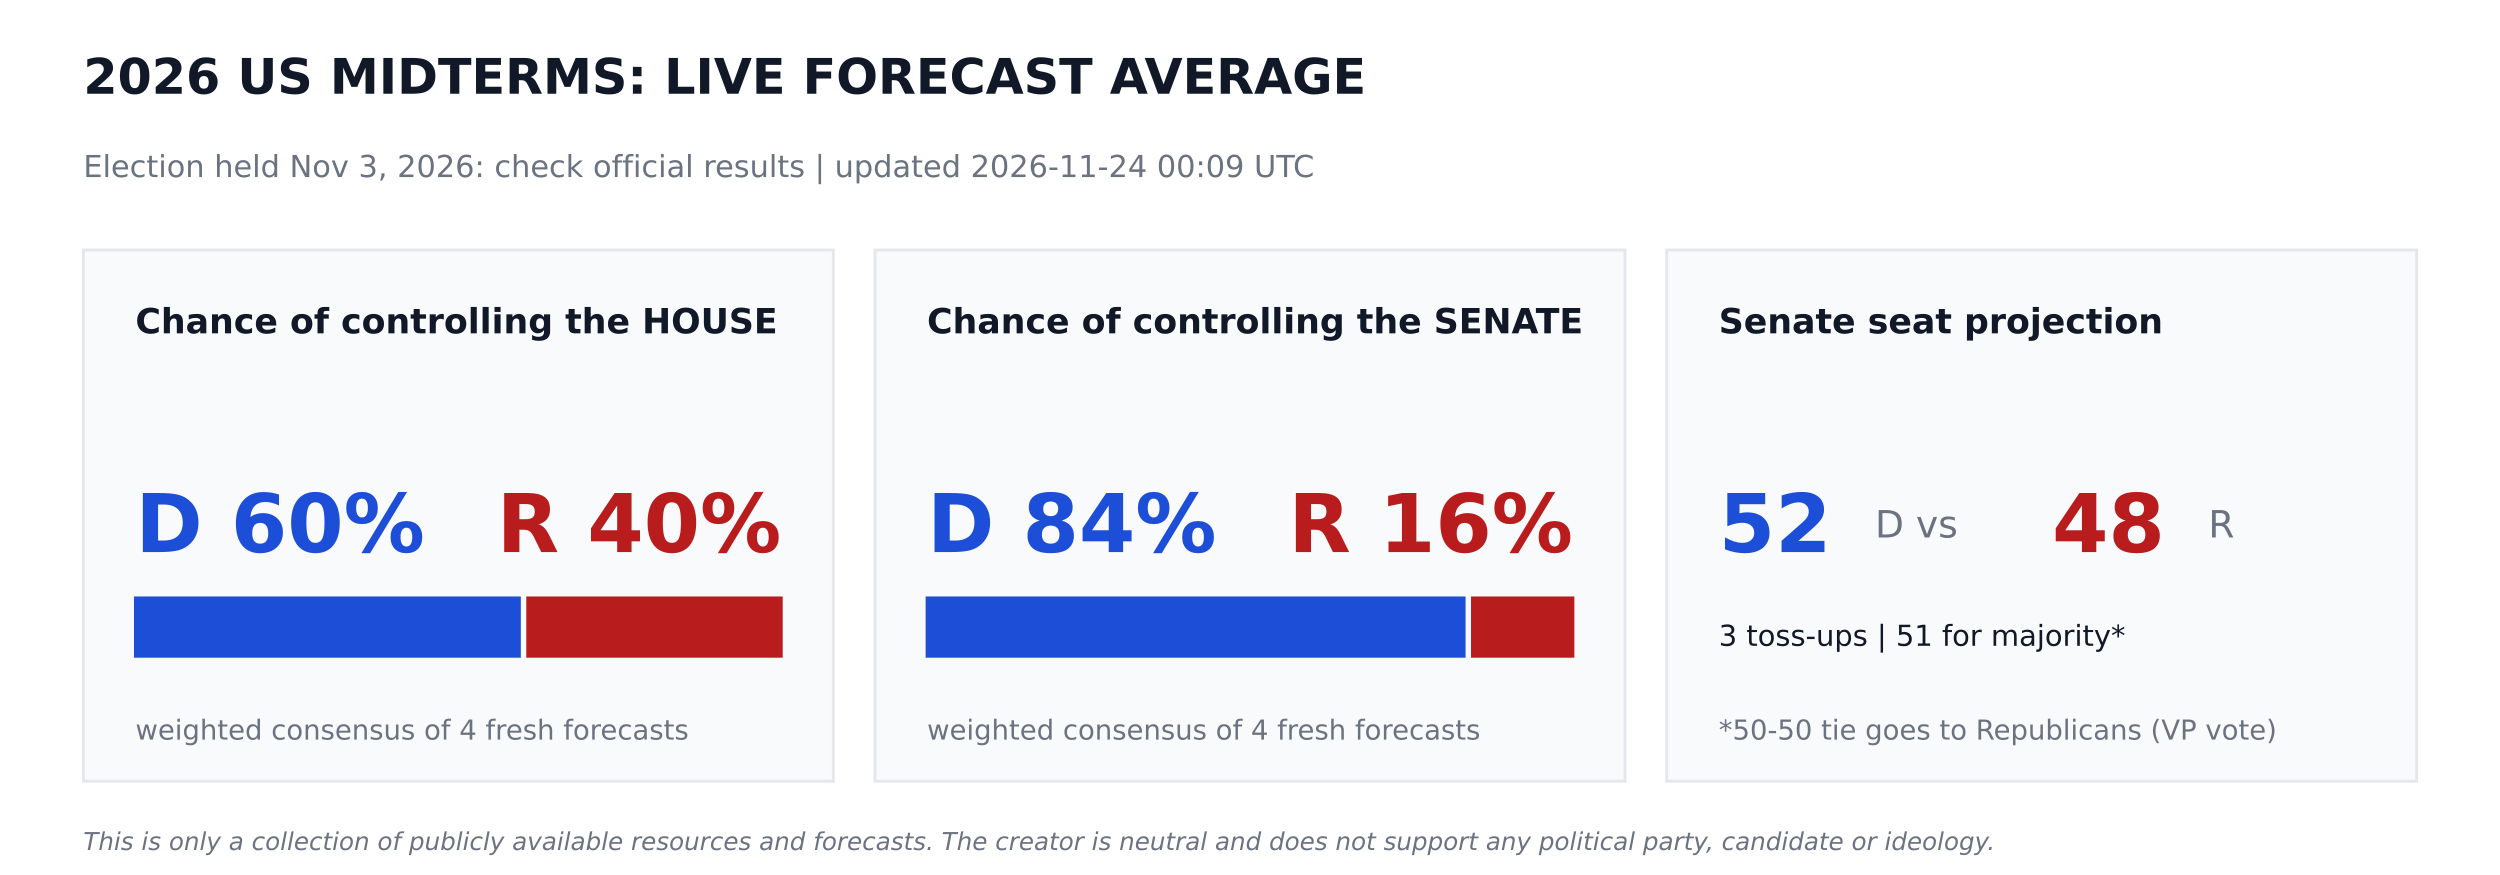
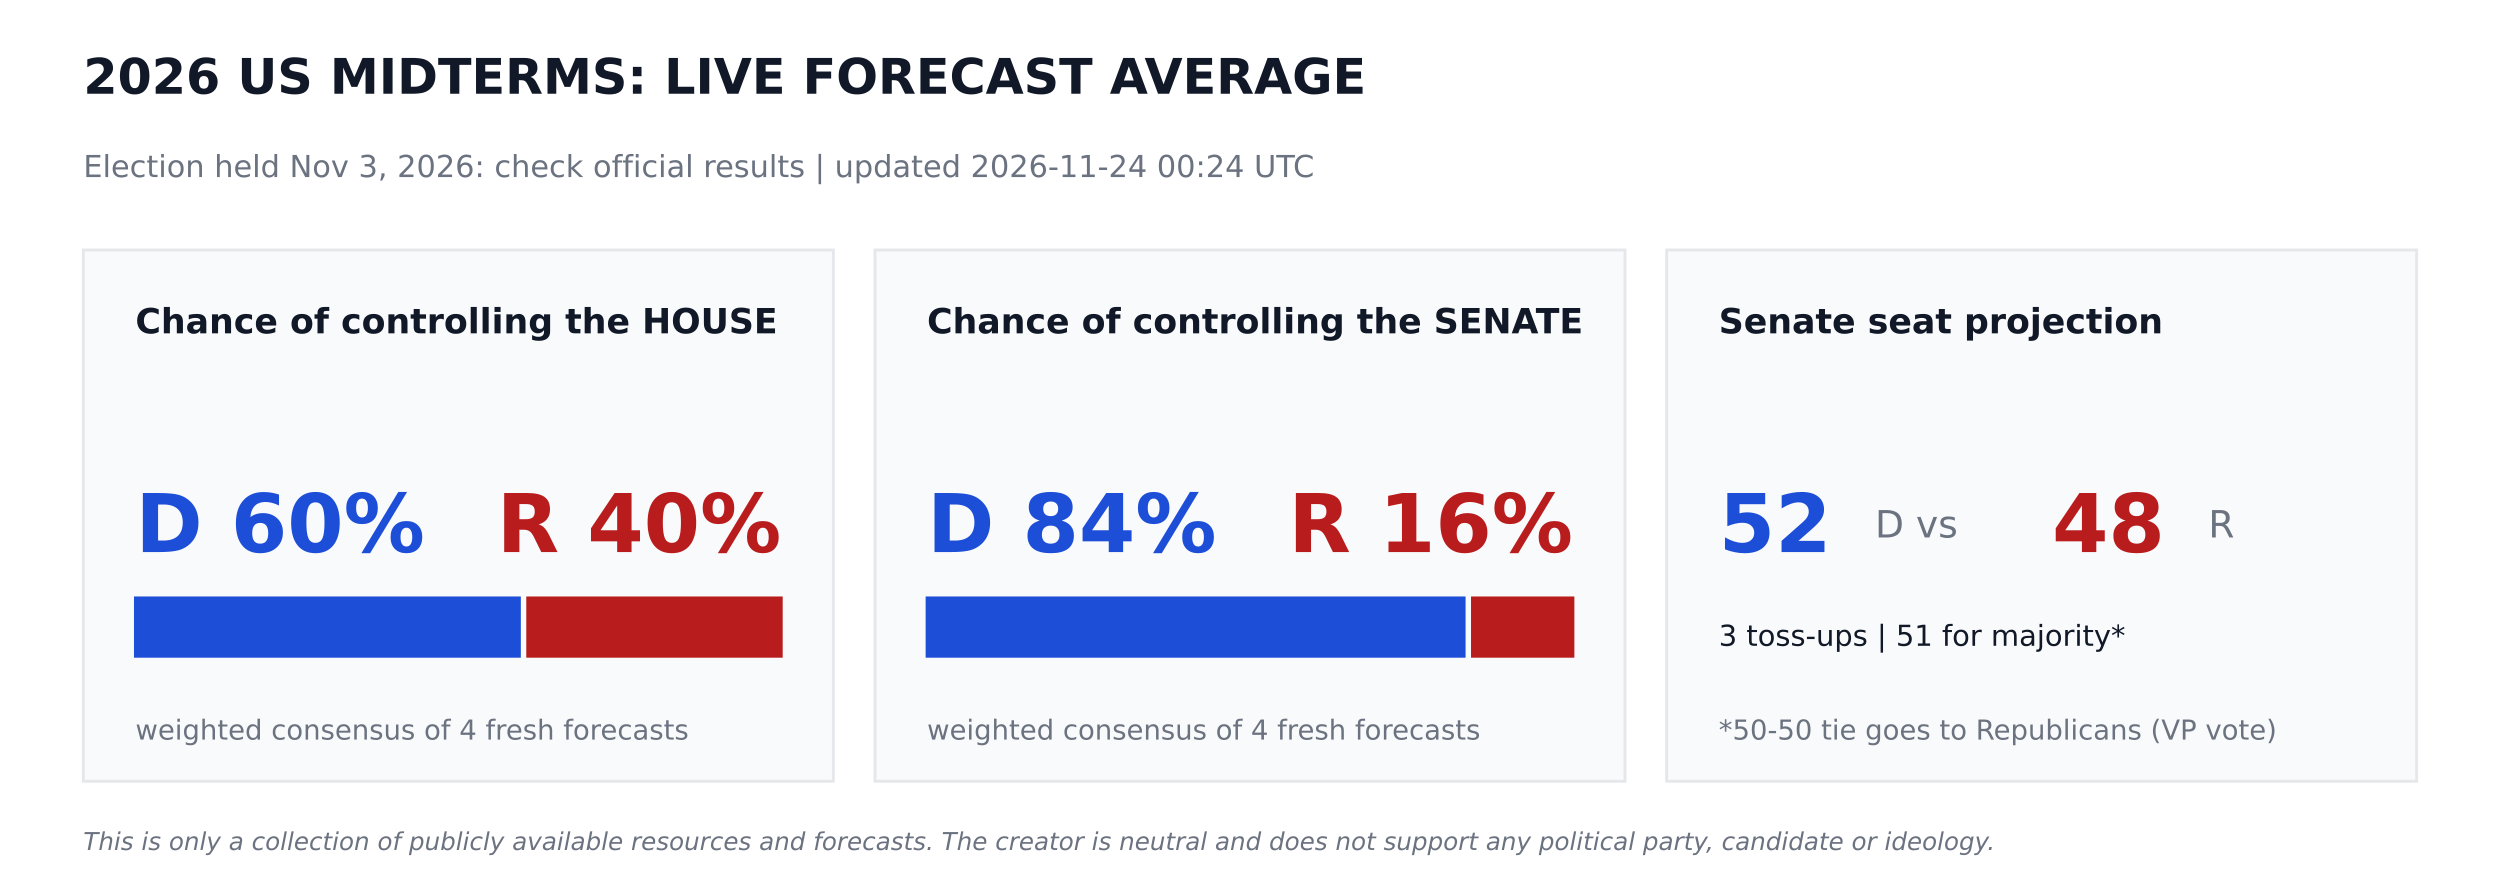
<svg xmlns="http://www.w3.org/2000/svg" width="864pt" height="302.4pt" viewBox="0 0 864 302.4" version="1.1">
  <defs>
    <style type="text/css">*{stroke-linejoin: round; stroke-linecap: butt}</style>
  </defs>
  <g id="figure_1">
    <g id="patch_1">
      <path d="M 0 302.4  L 864 302.4  L 864 0  L 0 0  z " style="fill: #ffffff" />
    </g>
    <g id="axes_1">
      <g id="patch_2">
-         <path d="M 28.8 270  L 288 270  L 288 86.4  L 28.8 86.4  z " clip-path="url(#p7b5f40c142)" style="fill: #f9fafb; stroke: #e5e7eb; stroke-linejoin: miter" />
+         <path d="M 28.8 270  L 288 270  L 288 86.4  L 28.8 86.4  z " clip-path="url(#p81f5b6c36a)" style="fill: #f9fafb; stroke: #e5e7eb; stroke-linejoin: miter" />
      </g>
      <g id="patch_3">
-         <path d="M 46.8 226.8  L 179.503 226.8  L 179.503 206.64  L 46.8 206.64  z " clip-path="url(#p7b5f40c142)" style="fill: #1d4ed8; stroke: #1d4ed8; stroke-linejoin: miter" />
+         <path d="M 46.8 226.8  L 179.503 226.8  L 179.503 206.64  L 46.8 206.64  z " clip-path="url(#p81f5b6c36a)" style="fill: #1d4ed8; stroke: #1d4ed8; stroke-linejoin: miter" />
      </g>
      <g id="patch_4">
-         <path d="M 182.383 226.8  L 270 226.8  L 270 206.64  L 182.383 206.64  z " clip-path="url(#p7b5f40c142)" style="fill: #b91c1c; stroke: #b91c1c; stroke-linejoin: miter" />
+         <path d="M 182.383 226.8  L 270 226.8  L 270 206.64  L 182.383 206.64  z " clip-path="url(#p81f5b6c36a)" style="fill: #b91c1c; stroke: #b91c1c; stroke-linejoin: miter" />
      </g>
      <g id="patch_5">
-         <path d="M 302.4 270  L 561.6 270  L 561.6 86.4  L 302.4 86.4  z " clip-path="url(#p7b5f40c142)" style="fill: #f9fafb; stroke: #e5e7eb; stroke-linejoin: miter" />
+         <path d="M 302.4 270  L 561.6 270  L 561.6 86.4  L 302.4 86.4  z " clip-path="url(#p81f5b6c36a)" style="fill: #f9fafb; stroke: #e5e7eb; stroke-linejoin: miter" />
      </g>
      <g id="patch_6">
-         <path d="M 320.4 226.8  L 506.002 226.8  L 506.002 206.64  L 320.4 206.64  z " clip-path="url(#p7b5f40c142)" style="fill: #1d4ed8; stroke: #1d4ed8; stroke-linejoin: miter" />
+         <path d="M 320.4 226.8  L 506.002 226.8  L 506.002 206.64  L 320.4 206.64  z " clip-path="url(#p81f5b6c36a)" style="fill: #1d4ed8; stroke: #1d4ed8; stroke-linejoin: miter" />
      </g>
      <g id="patch_7">
-         <path d="M 508.882 226.8  L 543.6 226.8  L 543.6 206.64  L 508.882 206.64  z " clip-path="url(#p7b5f40c142)" style="fill: #b91c1c; stroke: #b91c1c; stroke-linejoin: miter" />
+         <path d="M 508.882 226.8  L 543.6 226.8  L 543.6 206.64  L 508.882 206.64  z " clip-path="url(#p81f5b6c36a)" style="fill: #b91c1c; stroke: #b91c1c; stroke-linejoin: miter" />
      </g>
      <g id="patch_8">
-         <path d="M 576 270  L 835.2 270  L 835.2 86.4  L 576 86.4  z " clip-path="url(#p7b5f40c142)" style="fill: #f9fafb; stroke: #e5e7eb; stroke-linejoin: miter" />
+         <path d="M 576 270  L 835.2 270  L 835.2 86.4  L 576 86.4  z " clip-path="url(#p81f5b6c36a)" style="fill: #f9fafb; stroke: #e5e7eb; stroke-linejoin: miter" />
      </g>
      <g id="text_1">
        <text style="font-weight: 700; font-size: 17px; font-family: 'DejaVu Sans'; text-anchor: start; fill: #111827" x="28.8" y="32.4" transform="rotate(-0 28.8 32.4)">2026 US MIDTERMS: LIVE FORECAST AVERAGE</text>
      </g>
      <g id="text_2">
-         <text style="font-size: 10.5px; font-family: 'DejaVu Sans'; text-anchor: start; fill: #6b7280" x="28.8" y="61.2" transform="rotate(-0 28.8 61.2)">Election held Nov 3, 2026: check official results   |   updated 2026-11-24 00:09 UTC</text>
+         <text style="font-size: 10.5px; font-family: 'DejaVu Sans'; text-anchor: start; fill: #6b7280" x="28.8" y="61.2" transform="rotate(-0 28.8 61.2)">Election held Nov 3, 2026: check official results   |   updated 2026-11-24 00:24 UTC</text>
      </g>
      <g id="text_3">
        <text style="font-weight: 700; font-size: 12px; font-family: 'DejaVu Sans'; text-anchor: start; fill: #111827" x="46.8" y="115.2" transform="rotate(-0 46.8 115.2)">Chance of controlling the HOUSE</text>
      </g>
      <g id="text_4">
        <text style="font-weight: 700; font-size: 28px; font-family: 'DejaVu Sans'; text-anchor: start; fill: #1d4ed8" x="46.8" y="190.8" transform="rotate(-0 46.8 190.8)">D 60%</text>
      </g>
      <g id="text_5">
        <text style="font-weight: 700; font-size: 28px; font-family: 'DejaVu Sans'; text-anchor: end; fill: #b91c1c" x="270" y="190.8" transform="rotate(-0 270 190.8)">R 40%</text>
      </g>
      <g id="text_6">
        <text style="font-size: 9.5px; font-family: 'DejaVu Sans'; text-anchor: start; fill: #6b7280" x="46.8" y="255.6" transform="rotate(-0 46.8 255.6)">weighted consensus of 4 fresh forecasts</text>
      </g>
      <g id="text_7">
        <text style="font-weight: 700; font-size: 12px; font-family: 'DejaVu Sans'; text-anchor: start; fill: #111827" x="320.4" y="115.2" transform="rotate(-0 320.4 115.2)">Chance of controlling the SENATE</text>
      </g>
      <g id="text_8">
        <text style="font-weight: 700; font-size: 28px; font-family: 'DejaVu Sans'; text-anchor: start; fill: #1d4ed8" x="320.4" y="190.8" transform="rotate(-0 320.4 190.8)">D 84%</text>
      </g>
      <g id="text_9">
        <text style="font-weight: 700; font-size: 28px; font-family: 'DejaVu Sans'; text-anchor: end; fill: #b91c1c" x="543.6" y="190.8" transform="rotate(-0 543.6 190.8)">R 16%</text>
      </g>
      <g id="text_10">
        <text style="font-size: 9.5px; font-family: 'DejaVu Sans'; text-anchor: start; fill: #6b7280" x="320.4" y="255.6" transform="rotate(-0 320.4 255.6)">weighted consensus of 4 fresh forecasts</text>
      </g>
      <g id="text_11">
        <text style="font-weight: 700; font-size: 12px; font-family: 'DejaVu Sans'; text-anchor: start; fill: #111827" x="594" y="115.2" transform="rotate(-0 594 115.2)">Senate seat projection</text>
      </g>
      <g id="text_12">
        <text style="font-weight: 700; font-size: 28px; font-family: 'DejaVu Sans'; text-anchor: start; fill: #1d4ed8" x="594" y="190.8" transform="rotate(-0 594 190.8)">52</text>
      </g>
      <g id="text_13">
        <text style="font-size: 13px; font-family: 'DejaVu Sans'; text-anchor: start; fill: #6b7280" x="648" y="185.76" transform="rotate(-0 648 185.76)">D  vs</text>
      </g>
      <g id="text_14">
        <text style="font-weight: 700; font-size: 28px; font-family: 'DejaVu Sans'; text-anchor: start; fill: #b91c1c" x="709.2" y="190.8" transform="rotate(-0 709.2 190.8)">48</text>
      </g>
      <g id="text_15">
        <text style="font-size: 13px; font-family: 'DejaVu Sans'; text-anchor: start; fill: #6b7280" x="763.2" y="185.76" transform="rotate(-0 763.2 185.76)">R</text>
      </g>
      <g id="text_16">
        <text style="font-size: 10px; font-family: 'DejaVu Sans'; text-anchor: start; fill: #111827" x="594" y="223.2" transform="rotate(-0 594 223.2)">3 toss-ups  |  51 for majority*</text>
      </g>
      <g id="text_17">
        <text style="font-size: 9.5px; font-family: 'DejaVu Sans'; text-anchor: start; fill: #6b7280" x="594" y="255.6" transform="rotate(-0 594 255.6)">*50-50 tie goes to Republicans (VP vote)</text>
      </g>
      <g id="text_18">
        <text style="font-style: italic; font-size: 8.5px; font-family: 'DejaVu Sans'; text-anchor: start; fill: #6b7280" x="28.8" y="293.76" transform="rotate(-0 28.8 293.76)">This is only a collection of publicly available resources and forecasts. The creator is neutral and does not support any political party, candidate or ideology.</text>
      </g>
    </g>
  </g>
  <defs>
-     <clipPath id="p7b5f40c142">
+     <clipPath id="p81f5b6c36a">
      <rect x="0" y="0" width="864" height="302.4" />
    </clipPath>
  </defs>
</svg>
